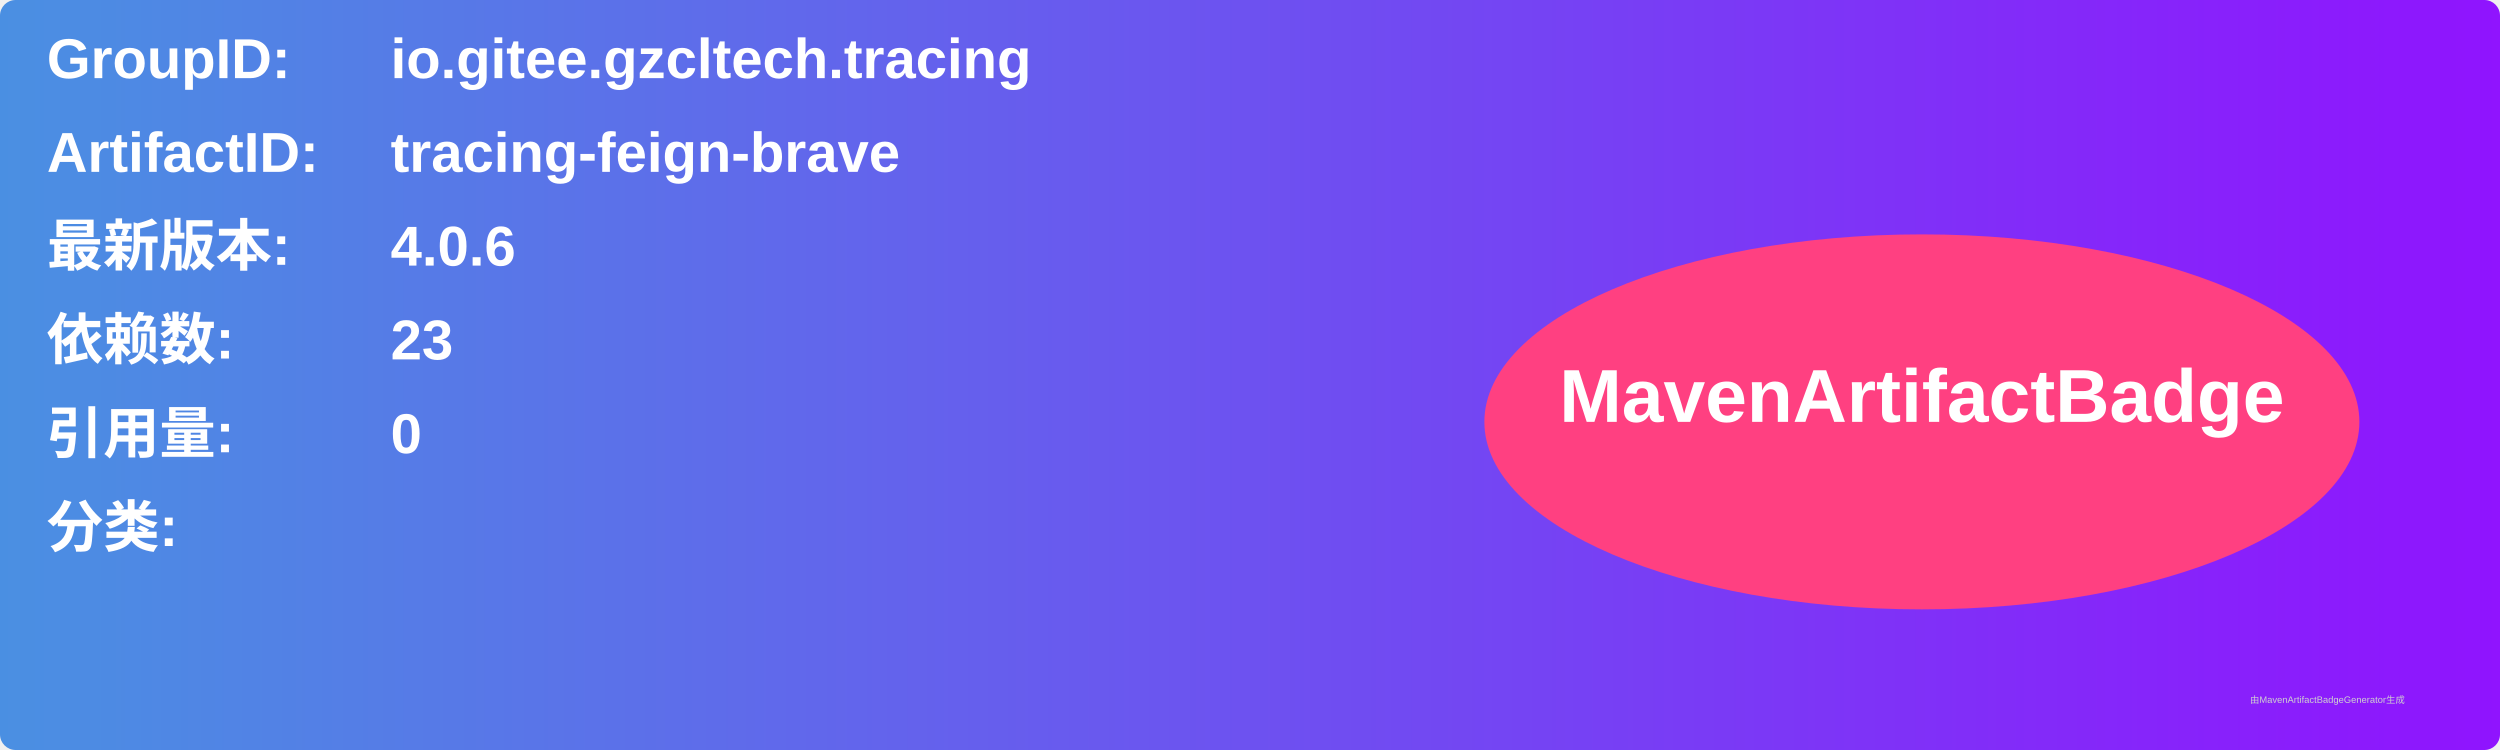
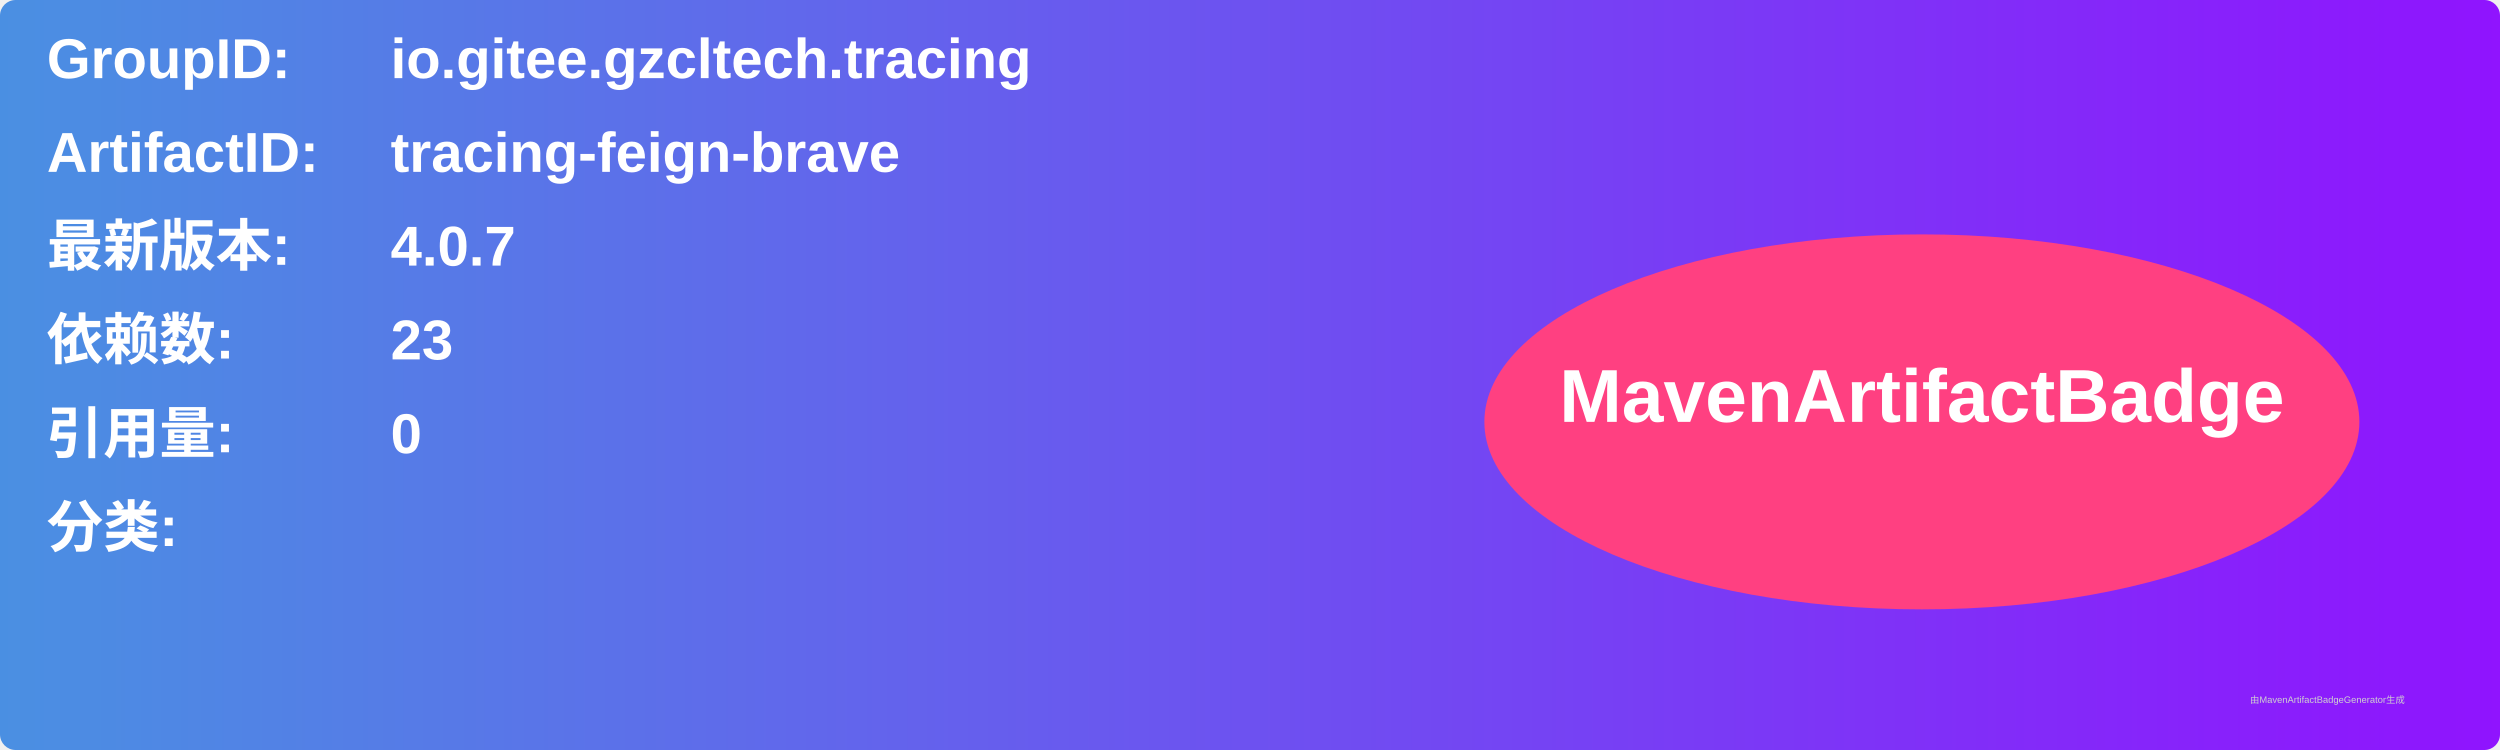
<svg xmlns="http://www.w3.org/2000/svg" width="800" height="240" viewBox="0 0 800 240">
  <linearGradient id="grad" x1="0%" y1="0%" x2="100%" y2="0%">
    <stop offset="0%" stop-color="#4a90e2" />
    <stop offset="100%" stop-color="#9013fe" />
  </linearGradient>
  <rect width="100%" height="100%" rx="5" ry="5" fill="url(#grad)" />
  <g transform="translate(15, 15)">
    <text x="0" y="10" font-family="Arial" font-size="18" fill="white" font-weight="bold" width="260">GroupID:</text>
    <text x="110" y="10" font-family="Arial" font-size="18" fill="white" font-weight="bold" width="460">io.gitee.gzcltech.tracing</text>
    <text x="0" y="40" font-family="Arial" font-size="18" fill="white" font-weight="bold" width="260">ArtifactID:</text>
    <text x="110" y="40" font-family="Arial" font-size="18" fill="white" font-weight="bold" width="460">tracing-feign-brave</text>
    <text x="0" y="70" font-family="Arial" font-size="18" fill="white" font-weight="bold">最新版本:</text>
    <text x="110" y="70" font-family="Arial" font-size="18" fill="white" font-weight="bold">
-       <tspan font-weight="bold">4.0.6</tspan>
+       <tspan font-weight="bold">4.0.7</tspan>
    </text>
    <text x="0" y="100" font-family="Arial" font-size="18" fill="white" font-weight="bold">依赖数: </text>
    <text x="110" y="100" font-family="Arial" font-size="18" fill="white">
      <tspan font-weight="bold">23</tspan>
    </text>
    <text x="0" y="130" font-family="Arial" font-size="18" fill="white" font-weight="bold">引用量: </text>
    <text x="110" y="130" font-family="Arial" font-size="18" fill="white">
      <tspan font-weight="bold">0</tspan>
    </text>
    <text x="0" y="160" font-family="Arial" font-size="18" fill="white" font-weight="bold">分类:</text>
    <text x="10" y="190" font-family="Arial" font-size="10" fill="white">
      <tspan font-weight="bold" />
    </text>
    <ellipse cx="600" cy="120" rx="140" ry="60" fill="#ff4081" />
    <text x="600" y="120" text-anchor="middle" font-family="Arial" font-size="24" fill="white" font-weight="bold">MavenArtifactBadge</text>
  </g>
  <text x="720" y="225" font-family="Arial" font-size="3" fill="#d0d0d0">由MavenArtifactBadgeGenerator生成</text>
</svg>
